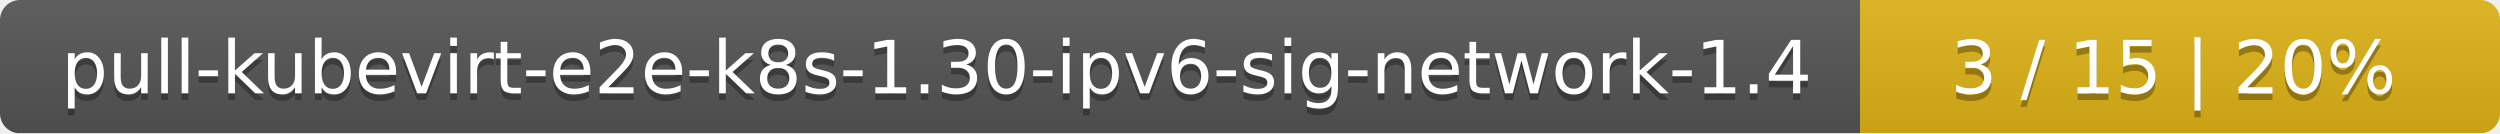
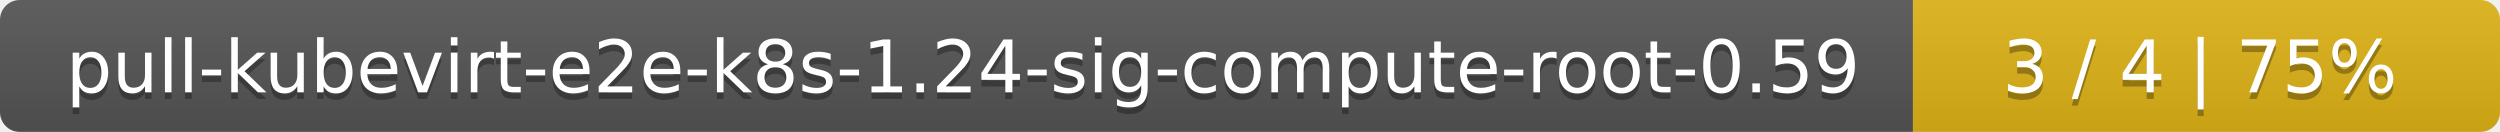
- <svg xmlns="http://www.w3.org/2000/svg" width="375" height="20">
+ <svg xmlns="http://www.w3.org/2000/svg" width="379" height="20">
  <linearGradient id="smooth" x2="0" y2="100%">
    <stop offset="0" stop-color="#bbb" stop-opacity=".1" />
    <stop offset="1" stop-opacity=".1" />
  </linearGradient>
  <mask id="round">
-     <rect width="375" height="20" rx="3" fill="#fff" />
+     <rect width="379" height="20" rx="3" fill="#fff" />
  </mask>
  <g mask="url(#round)">
-     <rect width="279" height="20" fill="#555" />
-     <rect x="279" width="96" height="20" fill="#dfb317" />
-     <rect width="375" height="20" fill="url(#smooth)" />
+     <rect width="290" height="20" fill="#555" />
+     <rect x="290" width="89" height="20" fill="#dfb317" />
+     <rect width="379" height="20" fill="url(#smooth)" />
  </g>
  <g fill="#fff" text-anchor="middle" font-family="DejaVu Sans,Verdana,Geneva,sans-serif" font-size="11">
-     <text x="140.5" y="15" fill="#010101" fill-opacity=".3">pull-kubevirt-e2e-k8s-1.30-ipv6-sig-network-1.4</text>
-     <text x="140.5" y="14">pull-kubevirt-e2e-k8s-1.30-ipv6-sig-network-1.4</text>
-     <text x="326" y="15" fill="#010101" fill-opacity=".3">3 / 15    |    20%</text>
-     <text x="326" y="14">3 / 15    |    20%</text>
+     <text x="146" y="15" fill="#010101" fill-opacity=".3">pull-kubevirt-e2e-k8s-1.24-sig-compute-root-0.59</text>
+     <text x="146" y="14">pull-kubevirt-e2e-k8s-1.24-sig-compute-root-0.59</text>
+     <text x="333.5" y="15" fill="#010101" fill-opacity=".3">3 / 4    |    75%</text>
+     <text x="333.5" y="14">3 / 4    |    75%</text>
  </g>
</svg>
